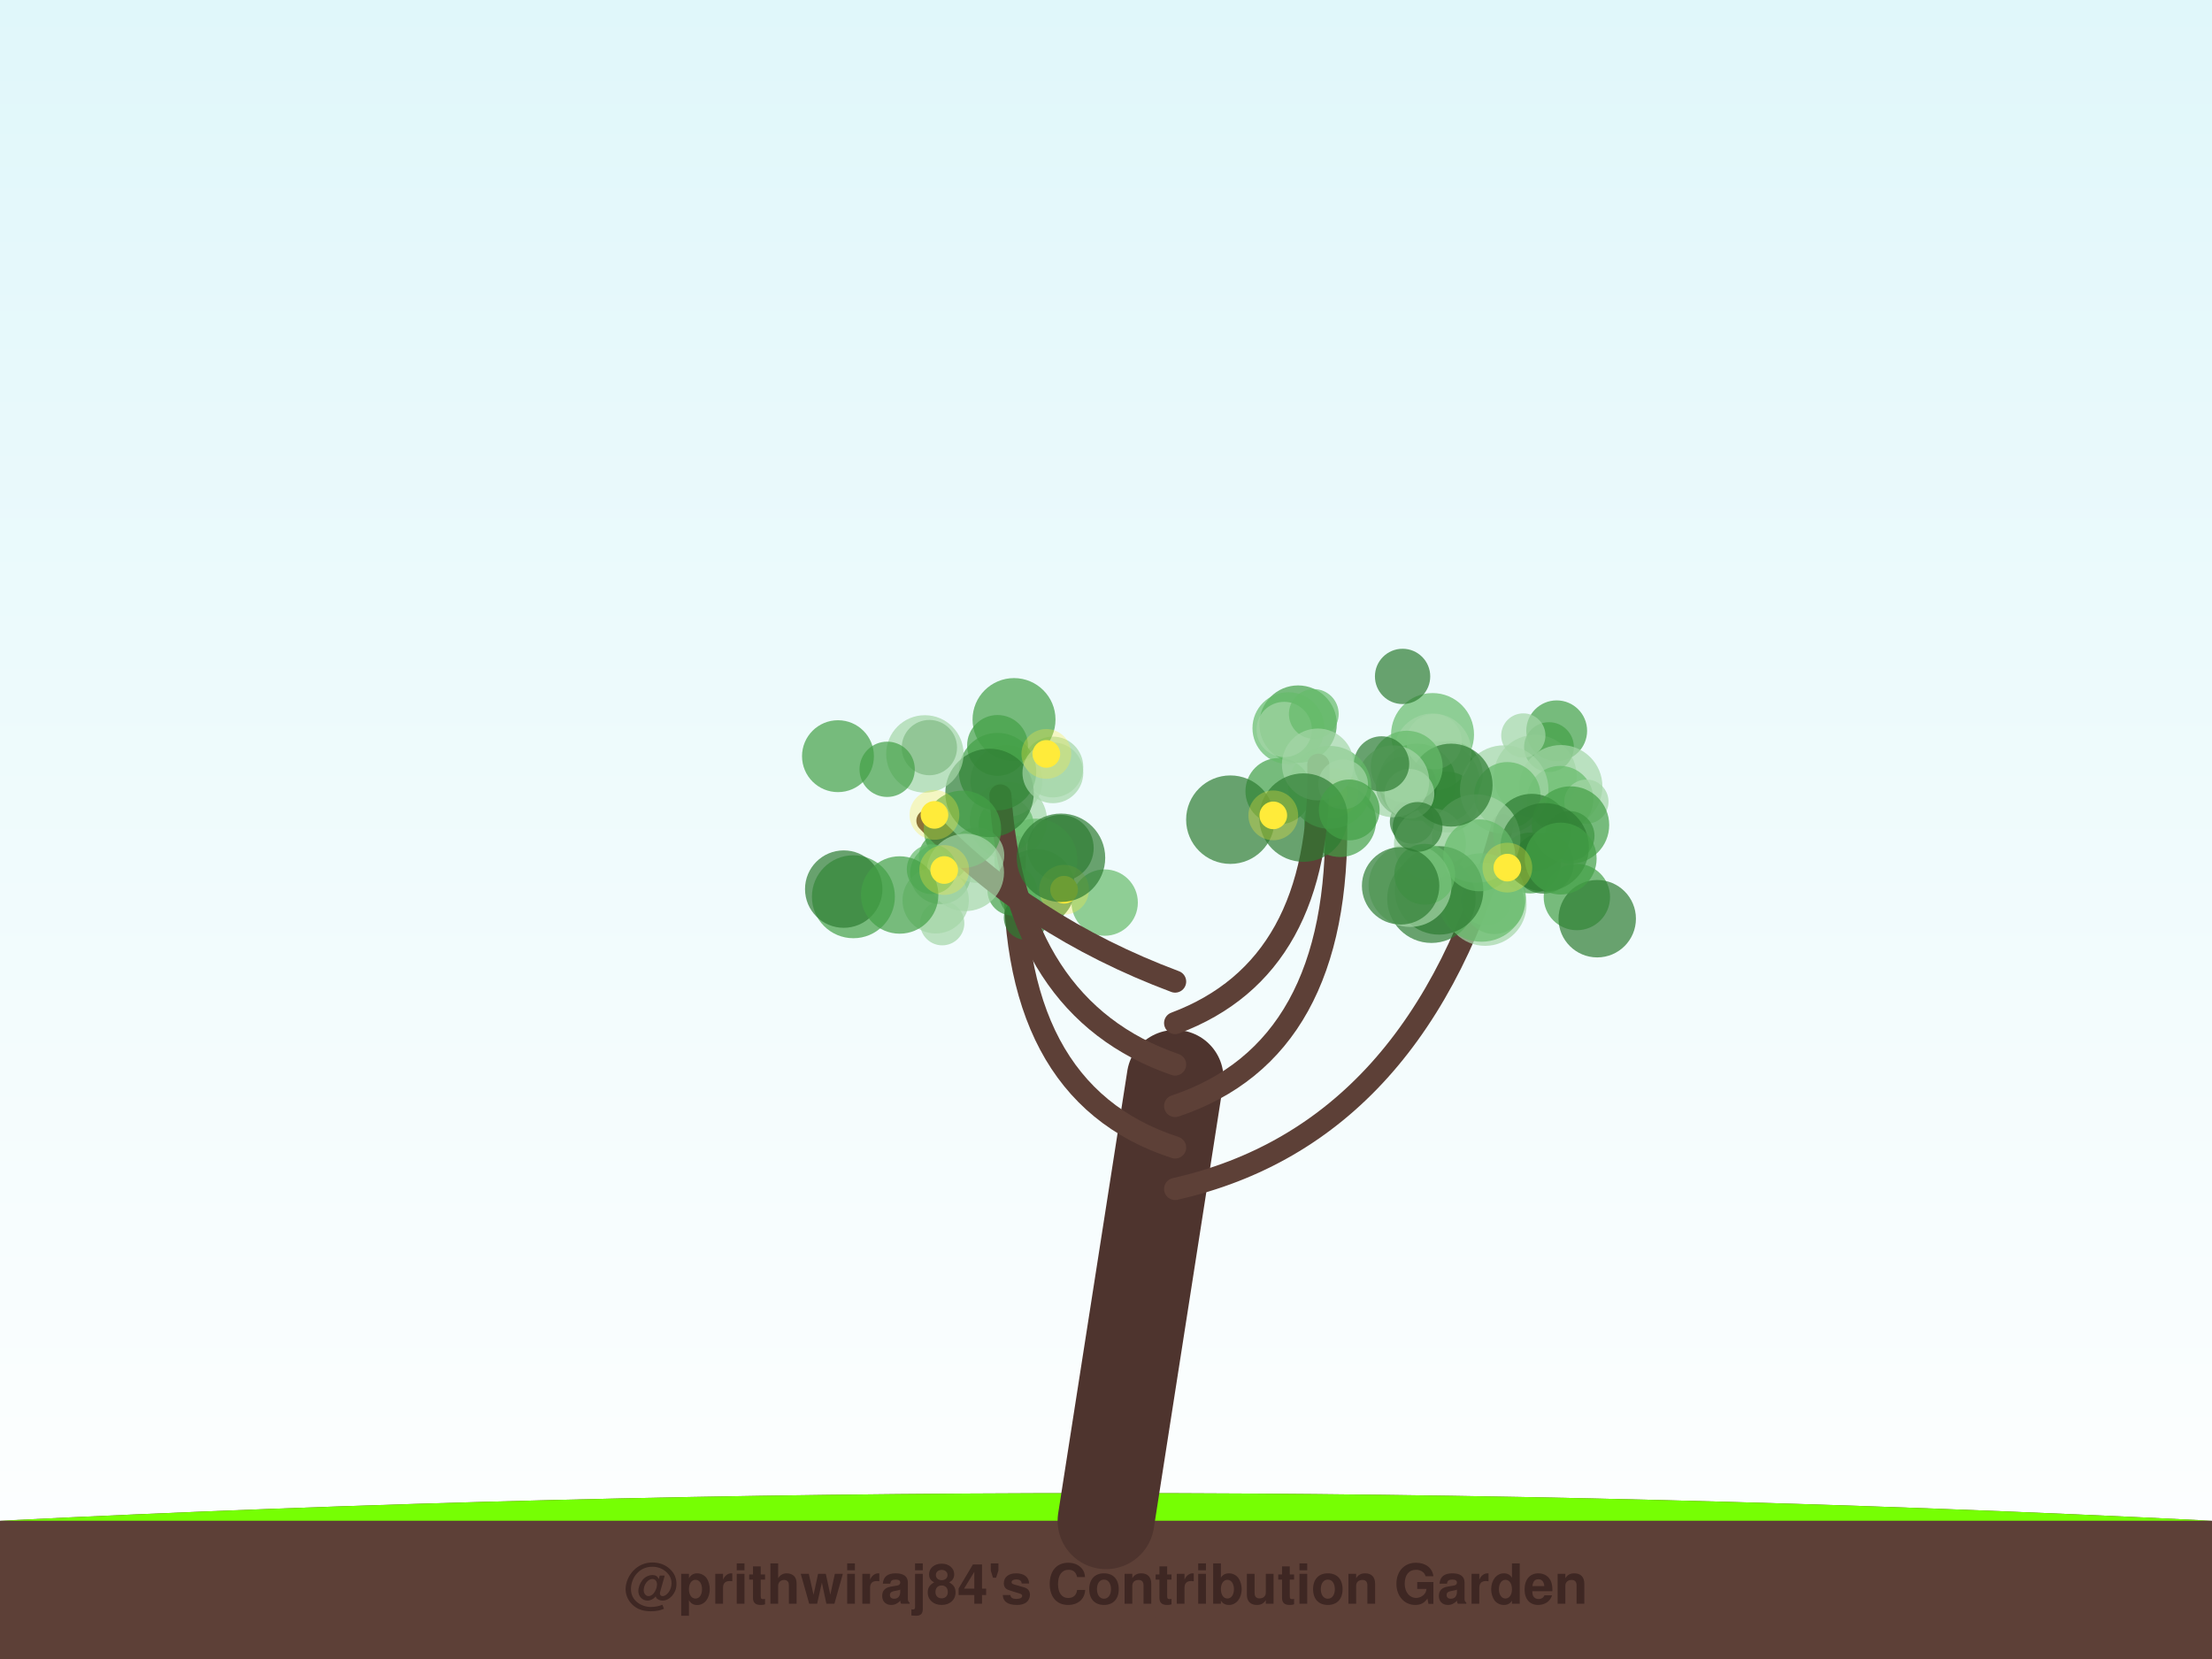
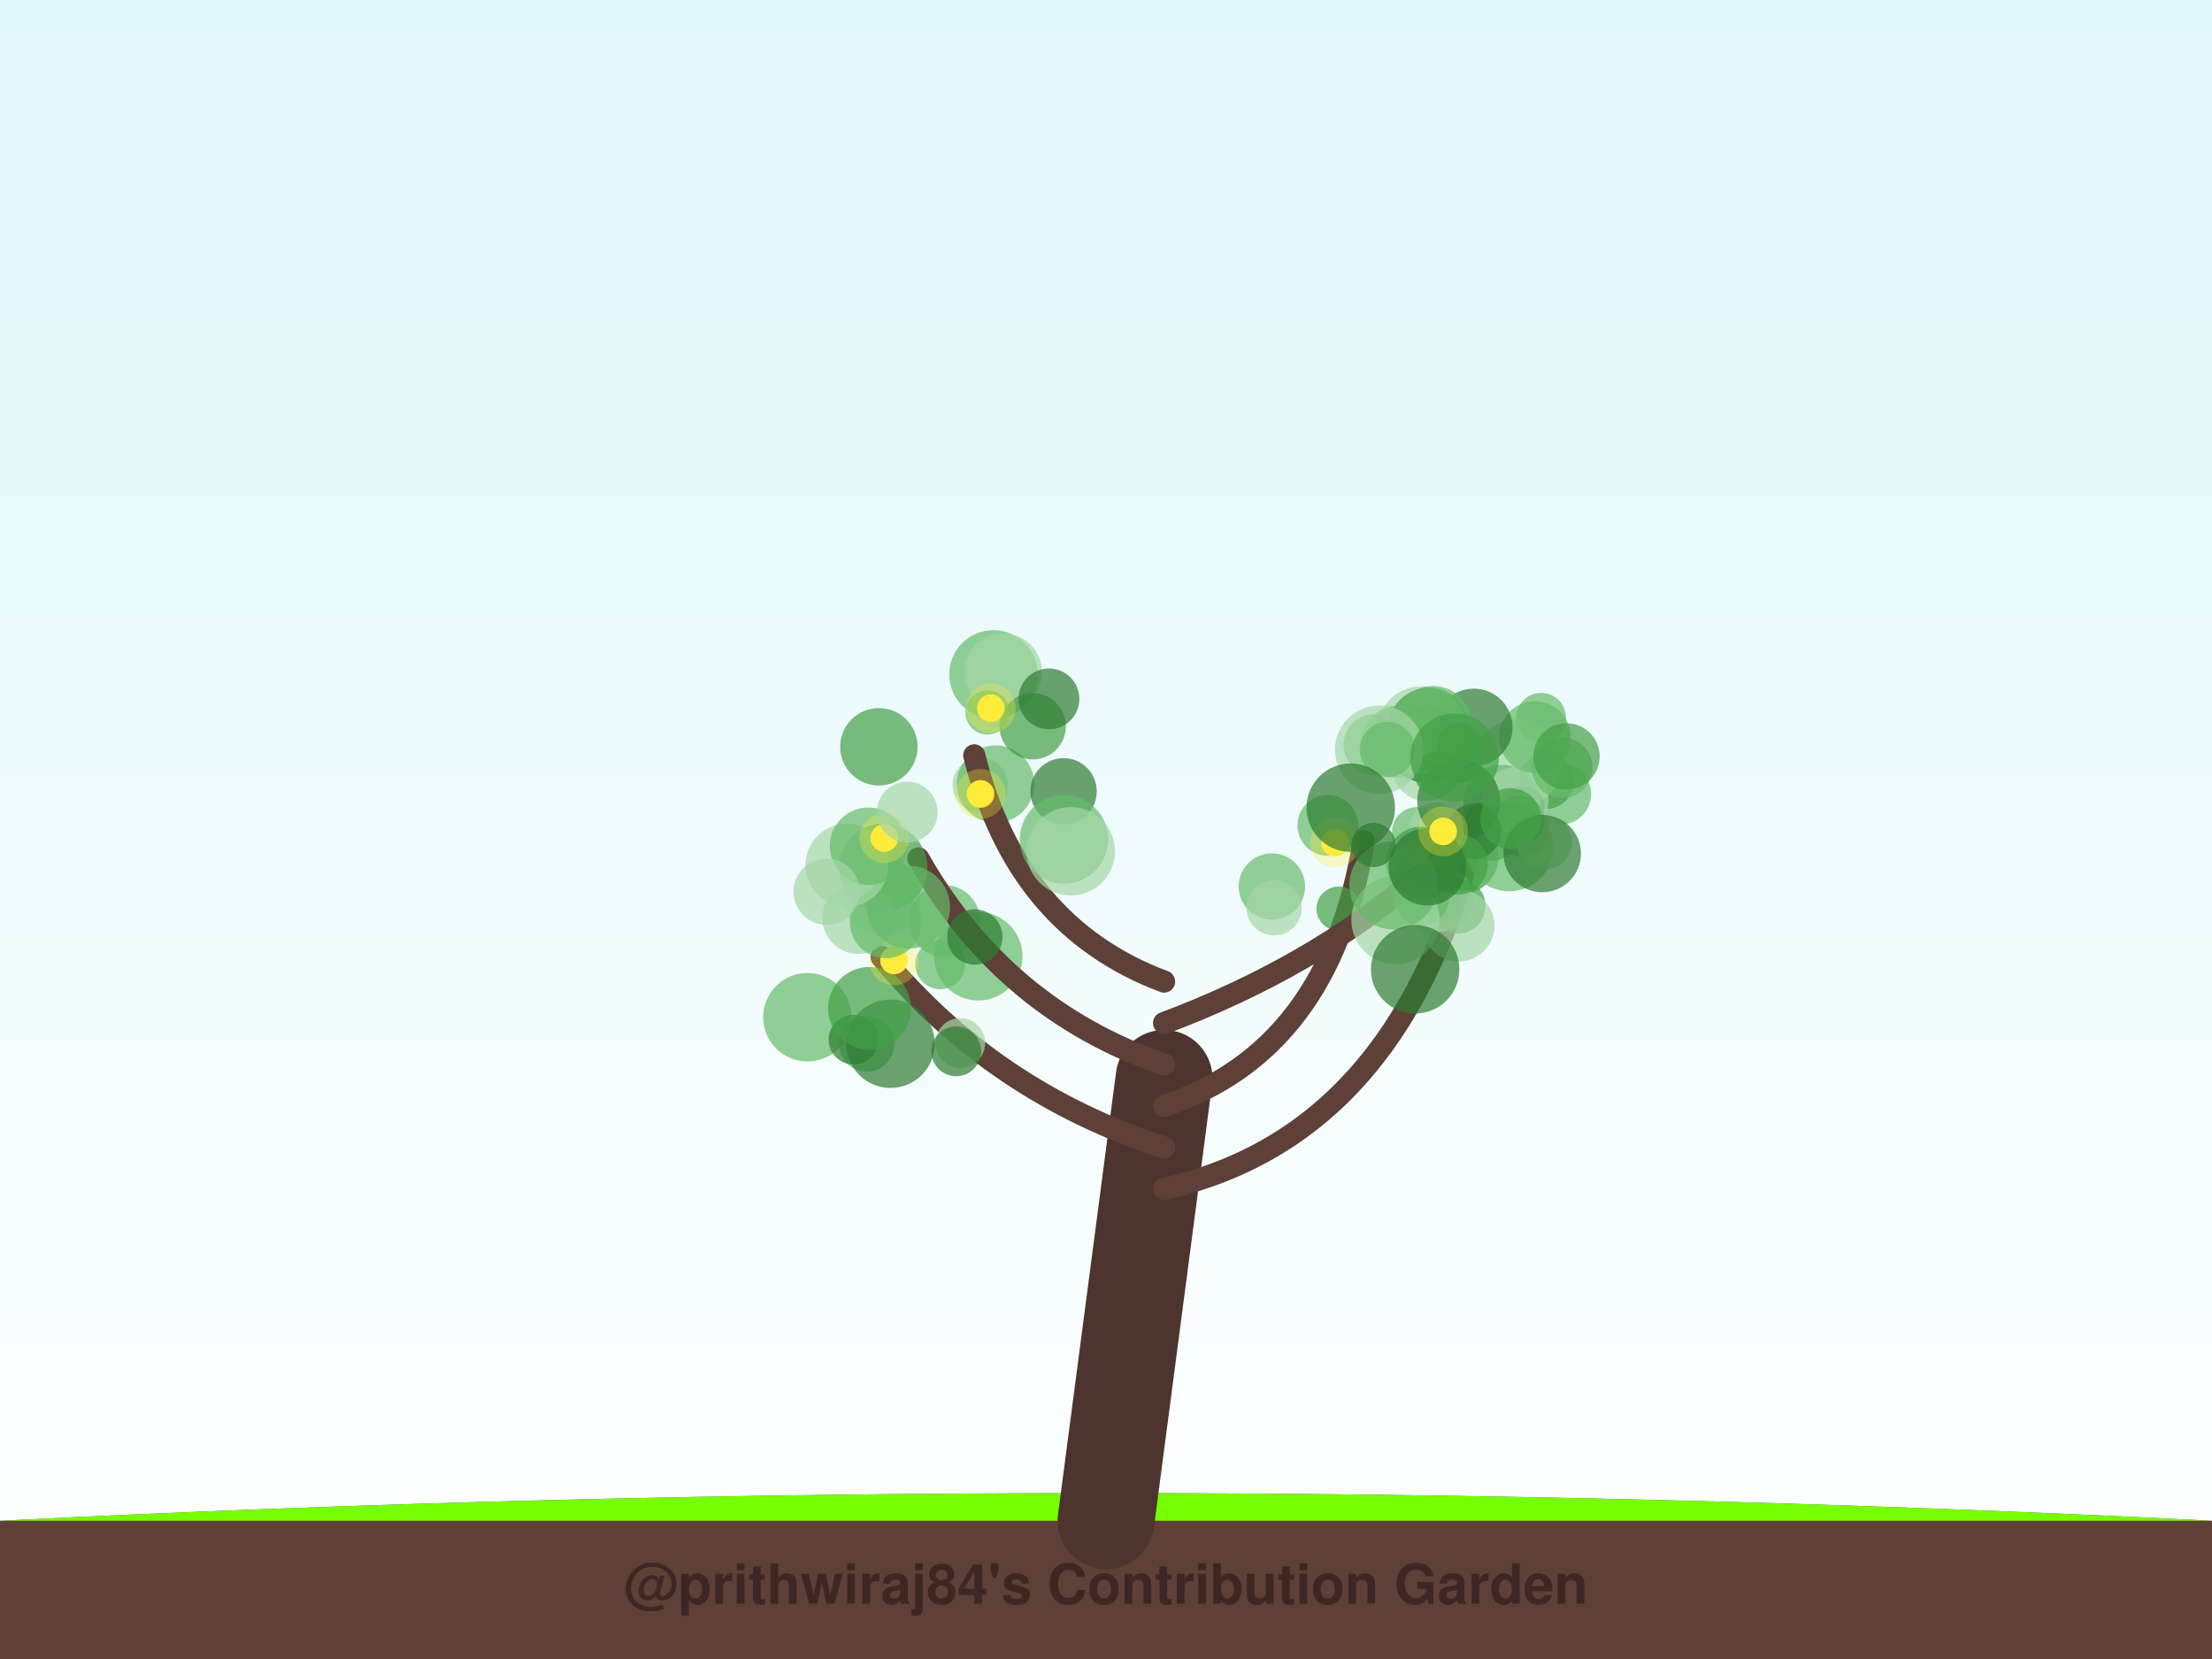
<svg xmlns="http://www.w3.org/2000/svg" width="800" height="600" viewBox="0 0 800 600">
  <defs>
    <linearGradient id="sky" x1="0%" y1="0%" x2="0%" y2="100%">
      <stop offset="0%" style="stop-color:#e0f7fa;stop-opacity:1" />
      <stop offset="100%" style="stop-color:#ffffff;stop-opacity:1" />
    </linearGradient>
    <filter id="glow" x="-20%" y="-20%" width="140%" height="140%">
      <feGaussianBlur stdDeviation="2" result="coloredBlur" />
      <feMerge>
        <feMergeNode in="coloredBlur" />
        <feMergeNode in="SourceGraphic" />
      </feMerge>
    </filter>
  </defs>
  <rect width="100%" height="100%" fill="url(#sky)" />
  <path d="M0,550 Q400,530 800,550 L800,600 L0,600 Z" stroke="#4e342e" stroke-width="0" fill="#5d4037" stroke-linecap="round" stroke-opacity="1.0" />
  <path d="M0,550 Q400,530 800,550" stroke="none" stroke-width="0" fill="#76ff03" stroke-linecap="round" stroke-opacity="0.1" />
-   <path d="M400,550 Q412.5,470.0 425,390" stroke="#4e342e" stroke-width="35" fill="none" stroke-linecap="round" stroke-opacity="1.0" />
-   <path d="M425,430 Q513.503,410 543.44,298.459" stroke="#5d4037" stroke-width="8" fill="none" stroke-linecap="round" stroke-opacity="1.0" />
-   <circle cx="520.187" cy="283.09" r="15" fill="#2e7d32" fill-opacity="0.7" />
-   <circle cx="518.1" cy="265.654" r="15" fill="#66bb6a" fill-opacity="0.7" />
-   <circle cx="562.998" cy="264.304" r="11" fill="#43a047" fill-opacity="0.7" />
-   <circle cx="540.41" cy="326.81" r="11" fill="#43a047" fill-opacity="0.7" />
-   <circle cx="537.393" cy="325.669" r="9" fill="#66bb6a" fill-opacity="0.7" />
-   <circle cx="553.456" cy="312.118" r="11" fill="#43a047" fill-opacity="0.7" />
-   <circle cx="555.238" cy="280.763" r="15" fill="#a5d6a7" fill-opacity="0.7" />
-   <circle cx="558.167" cy="312.195" r="11" fill="#2e7d32" fill-opacity="0.7" />
-   <circle cx="524.253" cy="279.997" r="12" fill="#43a047" fill-opacity="0.7" />
-   <circle cx="518.154" cy="272.047" r="14" fill="#a5d6a7" fill-opacity="0.7" />
-   <circle cx="512.531" cy="282.917" r="14" fill="#43a047" fill-opacity="0.7" />
-   <circle cx="523.425" cy="290.069" r="11" fill="#43a047" fill-opacity="0.7" />
-   <circle cx="508.655" cy="284.425" r="11" fill="#2e7d32" fill-opacity="0.7" />
-   <circle cx="537.112" cy="327.08" r="15" fill="#a5d6a7" fill-opacity="0.7" />
-   <circle cx="560.209" cy="270.195" r="9" fill="#43a047" fill-opacity="0.7" />
-   <circle cx="518.662" cy="268.227" r="10" fill="#a5d6a7" fill-opacity="0.7" />
-   <circle cx="550.933" cy="265.995" r="8" fill="#a5d6a7" fill-opacity="0.7" />
-   <circle cx="564.538" cy="284.451" r="15" fill="#a5d6a7" fill-opacity="0.7" />
-   <circle cx="564.255" cy="288.998" r="12" fill="#66bb6a" fill-opacity="0.7" />
-   <circle cx="544.012" cy="285.541" r="16" fill="#a5d6a7" fill-opacity="0.7" />
-   <circle cx="517.701" cy="325.033" r="16" fill="#2e7d32" fill-opacity="0.7" />
-   <circle cx="573.749" cy="289.921" r="8" fill="#a5d6a7" fill-opacity="0.7" />
-   <circle cx="545.146" cy="287.61" r="12" fill="#66bb6a" fill-opacity="0.7" />
-   <circle cx="554.013" cy="301.098" r="14" fill="#2e7d32" fill-opacity="0.7" />
-   <circle cx="510.656" cy="297.179" r="8" fill="#2e7d32" fill-opacity="0.7" />
-   <circle cx="517.153" cy="305.186" r="13" fill="#a5d6a7" fill-opacity="0.7" />
-   <circle cx="535.835" cy="324.591" r="16" fill="#66bb6a" fill-opacity="0.7" />
-   <circle cx="533.889" cy="303.266" r="16" fill="#a5d6a7" fill-opacity="0.7" />
-   <circle cx="567.674" cy="302.33" r="9" fill="#2e7d32" fill-opacity="0.7" />
-   <circle cx="570.295" cy="324.425" r="12" fill="#43a047" fill-opacity="0.7" />
-   <circle cx="567.993" cy="298.382" r="14" fill="#43a047" fill-opacity="0.7" />
-   <circle cx="558.636" cy="306.438" r="16" fill="#2e7d32" fill-opacity="0.7" />
-   <circle cx="520.464" cy="322.024" r="16" fill="#2e7d32" fill-opacity="0.7" />
-   <circle cx="577.659" cy="332.262" r="14" fill="#2e7d32" fill-opacity="0.7" />
-   <circle cx="564.441" cy="310.512" r="13" fill="#43a047" fill-opacity="0.7" />
-   <circle cx="534.997" cy="309.34" r="13" fill="#66bb6a" fill-opacity="0.7" />
-   <circle cx="524.813" cy="283.949" r="15" fill="#2e7d32" fill-opacity="0.7" />
-   <circle cx="509.967" cy="320.237" r="15" fill="#a5d6a7" fill-opacity="0.7" />
-   <circle cx="545.156" cy="313.786" r="5" fill="#ffeb3b" fill-opacity="1.0" />
-   <circle cx="545.156" cy="313.786" r="9" fill="#ffeb3b" fill-opacity="0.3" />
-   <path d="M425,415 Q363.369,395 367.132,306.166" stroke="#5d4037" stroke-width="8" fill="none" stroke-linecap="round" stroke-opacity="1.0" />
-   <circle cx="364.708" cy="296.838" r="14" fill="#a5d6a7" fill-opacity="0.7" />
-   <circle cx="374.801" cy="321.069" r="14" fill="#2e7d32" fill-opacity="0.7" />
-   <circle cx="399.519" cy="326.432" r="12" fill="#66bb6a" fill-opacity="0.7" />
-   <circle cx="363.869" cy="298.456" r="10" fill="#66bb6a" fill-opacity="0.7" />
-   <circle cx="383.542" cy="306.701" r="12" fill="#2e7d32" fill-opacity="0.7" />
-   <circle cx="366.136" cy="322.105" r="9" fill="#43a047" fill-opacity="0.7" />
-   <circle cx="374.637" cy="311.076" r="15" fill="#66bb6a" fill-opacity="0.7" />
-   <circle cx="363.978" cy="282.489" r="13" fill="#a5d6a7" fill-opacity="0.7" />
-   <circle cx="340.769" cy="333.898" r="8" fill="#a5d6a7" fill-opacity="0.7" />
-   <circle cx="340.142" cy="316.008" r="11" fill="#43a047" fill-opacity="0.7" />
-   <circle cx="371.05" cy="331.9" r="8" fill="#2e7d32" fill-opacity="0.7" />
-   <circle cx="384.838" cy="321.784" r="5" fill="#ffeb3b" fill-opacity="1.0" />
-   <circle cx="384.838" cy="321.784" r="9" fill="#ffeb3b" fill-opacity="0.3" />
-   <path d="M425,400 Q485.027,380 483.203,294.999" stroke="#5d4037" stroke-width="8" fill="none" stroke-linecap="round" stroke-opacity="1.0" />
-   <circle cx="508.757" cy="277.277" r="13" fill="#66bb6a" fill-opacity="0.7" />
-   <circle cx="503.904" cy="282.571" r="13" fill="#a5d6a7" fill-opacity="0.7" />
-   <circle cx="462.437" cy="286.153" r="12" fill="#43a047" fill-opacity="0.7" />
-   <circle cx="484.67" cy="296.95" r="13" fill="#43a047" fill-opacity="0.7" />
-   <circle cx="515.274" cy="316.195" r="11" fill="#66bb6a" fill-opacity="0.7" />
-   <circle cx="469.469" cy="261.889" r="14" fill="#43a047" fill-opacity="0.7" />
-   <circle cx="509.739" cy="287.09" r="9" fill="#a5d6a7" fill-opacity="0.7" />
-   <circle cx="506.551" cy="320.377" r="14" fill="#2e7d32" fill-opacity="0.7" />
-   <circle cx="512.696" cy="299.072" r="9" fill="#2e7d32" fill-opacity="0.7" />
-   <circle cx="499.661" cy="276.281" r="10" fill="#2e7d32" fill-opacity="0.7" />
-   <circle cx="482.299" cy="286.785" r="5" fill="#ffeb3b" fill-opacity="1.0" />
-   <circle cx="482.299" cy="286.785" r="9" fill="#ffeb3b" fill-opacity="0.3" />
-   <path d="M425,385 Q366.979,365 361.799,287.678" stroke="#5d4037" stroke-width="8" fill="none" stroke-linecap="round" stroke-opacity="1.0" />
-   <circle cx="383.718" cy="310.23" r="16" fill="#2e7d32" fill-opacity="0.7" />
-   <circle cx="380.783" cy="277.401" r="11" fill="#a5d6a7" fill-opacity="0.7" />
-   <circle cx="360.777" cy="279.059" r="14" fill="#43a047" fill-opacity="0.7" />
-   <circle cx="366.736" cy="260.243" r="15" fill="#43a047" fill-opacity="0.7" />
-   <circle cx="353.209" cy="309.294" r="10" fill="#a5d6a7" fill-opacity="0.7" />
-   <circle cx="341.287" cy="309.893" r="9" fill="#43a047" fill-opacity="0.7" />
-   <circle cx="360.772" cy="269.597" r="11" fill="#43a047" fill-opacity="0.7" />
-   <circle cx="336.122" cy="270.378" r="10" fill="#2e7d32" fill-opacity="0.7" />
-   <circle cx="357.885" cy="286.781" r="16" fill="#2e7d32" fill-opacity="0.7" />
-   <circle cx="380.788" cy="279.492" r="11" fill="#a5d6a7" fill-opacity="0.7" />
-   <circle cx="378.423" cy="272.66" r="5" fill="#ffeb3b" fill-opacity="1.0" />
-   <circle cx="378.423" cy="272.66" r="9" fill="#ffeb3b" fill-opacity="0.3" />
-   <path d="M425,370 Q478.409,350 476.786,276.575" stroke="#5d4037" stroke-width="8" fill="none" stroke-linecap="round" stroke-opacity="1.0" />
-   <circle cx="507.262" cy="244.631" r="10" fill="#2e7d32" fill-opacity="0.7" />
-   <circle cx="465.972" cy="263.348" r="13" fill="#66bb6a" fill-opacity="0.7" />
-   <circle cx="464.454" cy="263.828" r="10" fill="#a5d6a7" fill-opacity="0.7" />
-   <circle cx="480.937" cy="284.768" r="15" fill="#66bb6a" fill-opacity="0.7" />
-   <circle cx="485.754" cy="283.699" r="9" fill="#a5d6a7" fill-opacity="0.7" />
-   <circle cx="475.155" cy="258.207" r="9" fill="#66bb6a" fill-opacity="0.7" />
-   <circle cx="476.616" cy="276.486" r="13" fill="#a5d6a7" fill-opacity="0.7" />
-   <circle cx="471.415" cy="295.692" r="16" fill="#2e7d32" fill-opacity="0.7" />
-   <circle cx="487.968" cy="292.928" r="11" fill="#43a047" fill-opacity="0.7" />
-   <circle cx="444.978" cy="296.444" r="16" fill="#2e7d32" fill-opacity="0.7" />
-   <circle cx="460.499" cy="294.887" r="5" fill="#ffeb3b" fill-opacity="1.0" />
-   <circle cx="460.499" cy="294.887" r="9" fill="#ffeb3b" fill-opacity="0.3" />
-   <path d="M425,355 Q371.591,335 335.415,296.823" stroke="#5d4037" stroke-width="8" fill="none" stroke-linecap="round" stroke-opacity="1.0" />
-   <circle cx="348.086" cy="299.927" r="14" fill="#43a047" fill-opacity="0.7" />
-   <circle cx="308.642" cy="324.323" r="15" fill="#43a047" fill-opacity="0.7" />
-   <circle cx="334.494" cy="272.664" r="14" fill="#a5d6a7" fill-opacity="0.7" />
-   <circle cx="338.405" cy="325.612" r="12" fill="#a5d6a7" fill-opacity="0.7" />
-   <circle cx="303.064" cy="273.483" r="13" fill="#43a047" fill-opacity="0.7" />
-   <circle cx="320.851" cy="278.228" r="10" fill="#43a047" fill-opacity="0.7" />
-   <circle cx="349.119" cy="315.522" r="14" fill="#a5d6a7" fill-opacity="0.7" />
-   <circle cx="336.963" cy="314.367" r="9" fill="#66bb6a" fill-opacity="0.7" />
-   <circle cx="305.146" cy="321.555" r="14" fill="#2e7d32" fill-opacity="0.7" />
-   <circle cx="325.373" cy="323.684" r="14" fill="#43a047" fill-opacity="0.7" />
-   <circle cx="341.485" cy="314.654" r="5" fill="#ffeb3b" fill-opacity="1.0" />
-   <circle cx="341.485" cy="314.654" r="9" fill="#ffeb3b" fill-opacity="0.3" />
-   <circle cx="337.957" cy="294.713" r="5" fill="#ffeb3b" fill-opacity="1.0" />
-   <circle cx="337.957" cy="294.713" r="9" fill="#ffeb3b" fill-opacity="0.3" />
+   <path d="M400,550 Q410.5,470.0 421,390" stroke="#4e342e" stroke-width="35" fill="none" stroke-linecap="round" stroke-opacity="1.0" />
+   <path d="M421,430 Q509.6,410 534.902,294.257" stroke="#5d4037" stroke-width="8" fill="none" stroke-linecap="round" stroke-opacity="1.0" />
+   <circle cx="511.05" cy="320.447" r="9" fill="#66bb6a" fill-opacity="0.7" />
+   <circle cx="550.261" cy="299.941" r="10" fill="#2e7d32" fill-opacity="0.7" />
+   <circle cx="527.996" cy="309.566" r="14" fill="#43a047" fill-opacity="0.7" />
+   <circle cx="564.46" cy="287.18" r="11" fill="#66bb6a" fill-opacity="0.7" />
+   <circle cx="518.078" cy="313.882" r="8" fill="#2e7d32" fill-opacity="0.7" />
+   <circle cx="508.863" cy="263.179" r="8" fill="#a5d6a7" fill-opacity="0.7" />
+   <circle cx="557.376" cy="259.582" r="9" fill="#66bb6a" fill-opacity="0.7" />
+   <circle cx="559.245" cy="282.535" r="10" fill="#43a047" fill-opacity="0.7" />
+   <circle cx="548.935" cy="276.013" r="16" fill="#a5d6a7" fill-opacity="0.7" />
+   <circle cx="539.225" cy="301.415" r="10" fill="#2e7d32" fill-opacity="0.7" />
+   <circle cx="550.624" cy="292.132" r="8" fill="#2e7d32" fill-opacity="0.7" />
+   <circle cx="543.194" cy="290.599" r="14" fill="#66bb6a" fill-opacity="0.7" />
+   <circle cx="515.713" cy="277.714" r="12" fill="#a5d6a7" fill-opacity="0.7" />
+   <circle cx="548.045" cy="289.454" r="12" fill="#a5d6a7" fill-opacity="0.7" />
+   <circle cx="545.826" cy="306.331" r="16" fill="#66bb6a" fill-opacity="0.7" />
+   <circle cx="515.798" cy="269.151" r="14" fill="#2e7d32" fill-opacity="0.7" />
+   <circle cx="555.121" cy="266.616" r="13" fill="#66bb6a" fill-opacity="0.7" />
+   <circle cx="505.071" cy="267.251" r="11" fill="#2e7d32" fill-opacity="0.7" />
+   <circle cx="512.409" cy="300.898" r="9" fill="#66bb6a" fill-opacity="0.7" />
+   <circle cx="520.931" cy="324.942" r="12" fill="#a5d6a7" fill-opacity="0.7" />
+   <circle cx="558.555" cy="304.617" r="10" fill="#a5d6a7" fill-opacity="0.7" />
+   <circle cx="527.256" cy="327.642" r="10" fill="#43a047" fill-opacity="0.7" />
+   <circle cx="516.486" cy="315.231" r="11" fill="#66bb6a" fill-opacity="0.7" />
+   <circle cx="516.834" cy="324.386" r="12" fill="#43a047" fill-opacity="0.7" />
+   <circle cx="533.042" cy="263.049" r="14" fill="#2e7d32" fill-opacity="0.7" />
+   <circle cx="549.544" cy="296.749" r="9" fill="#66bb6a" fill-opacity="0.7" />
+   <circle cx="564.933" cy="277.66" r="11" fill="#66bb6a" fill-opacity="0.7" />
+   <circle cx="557.766" cy="308.7" r="14" fill="#2e7d32" fill-opacity="0.7" />
+   <circle cx="527.427" cy="274.347" r="9" fill="#43a047" fill-opacity="0.7" />
+   <circle cx="532.961" cy="300.675" r="10" fill="#2e7d32" fill-opacity="0.7" />
+   <circle cx="514.036" cy="264.209" r="16" fill="#a5d6a7" fill-opacity="0.7" />
+   <circle cx="516.924" cy="263.717" r="15" fill="#43a047" fill-opacity="0.7" />
+   <circle cx="566.547" cy="273.556" r="12" fill="#43a047" fill-opacity="0.7" />
+   <circle cx="505.357" cy="268.368" r="13" fill="#66bb6a" fill-opacity="0.7" />
+   <circle cx="519.452" cy="300.266" r="10" fill="#a5d6a7" fill-opacity="0.7" />
+   <circle cx="518.274" cy="262.093" r="14" fill="#66bb6a" fill-opacity="0.7" />
+   <circle cx="527.561" cy="289.693" r="15" fill="#2e7d32" fill-opacity="0.7" />
+   <circle cx="527.513" cy="269.363" r="8" fill="#43a047" fill-opacity="0.7" />
+   <circle cx="515.483" cy="311.345" r="5" fill="#ffeb3b" fill-opacity="1.0" />
+   <circle cx="515.483" cy="311.345" r="9" fill="#ffeb3b" fill-opacity="0.3" />
+   <path d="M421,415 Q359.4,395 318.863,346.107" stroke="#5d4037" stroke-width="8" fill="none" stroke-linecap="round" stroke-opacity="1.0" />
+   <circle cx="318.919" cy="324.483" r="14" fill="#a5d6a7" fill-opacity="0.7" />
+   <circle cx="353.811" cy="345.85" r="16" fill="#66bb6a" fill-opacity="0.7" />
+   <circle cx="340.044" cy="348.757" r="9" fill="#66bb6a" fill-opacity="0.7" />
+   <circle cx="313.398" cy="377.585" r="10" fill="#66bb6a" fill-opacity="0.7" />
+   <circle cx="292.013" cy="367.89" r="16" fill="#66bb6a" fill-opacity="0.7" />
+   <circle cx="322.061" cy="377.475" r="16" fill="#2e7d32" fill-opacity="0.7" />
+   <circle cx="347.316" cy="377.206" r="9" fill="#a5d6a7" fill-opacity="0.7" />
+   <circle cx="308.699" cy="376.01" r="9" fill="#2e7d32" fill-opacity="0.7" />
+   <circle cx="345.831" cy="380.226" r="9" fill="#2e7d32" fill-opacity="0.7" />
+   <circle cx="314.473" cy="364.699" r="15" fill="#43a047" fill-opacity="0.7" />
+   <circle cx="341.539" cy="333.131" r="13" fill="#66bb6a" fill-opacity="0.7" />
+   <circle cx="323.341" cy="347.322" r="5" fill="#ffeb3b" fill-opacity="1.0" />
+   <circle cx="323.341" cy="347.322" r="9" fill="#ffeb3b" fill-opacity="0.3" />
+   <path d="M421,400 Q481.0,380 493.218,304.164" stroke="#5d4037" stroke-width="8" fill="none" stroke-linecap="round" stroke-opacity="1.0" />
+   <circle cx="519.672" cy="279.972" r="8" fill="#43a047" fill-opacity="0.7" />
+   <circle cx="480.233" cy="298.497" r="11" fill="#66bb6a" fill-opacity="0.7" />
+   <circle cx="496.913" cy="269.333" r="11" fill="#66bb6a" fill-opacity="0.7" />
+   <circle cx="527.501" cy="334.774" r="13" fill="#a5d6a7" fill-opacity="0.7" />
+   <circle cx="498.831" cy="271.153" r="16" fill="#a5d6a7" fill-opacity="0.7" />
+   <circle cx="501.763" cy="271.071" r="10" fill="#66bb6a" fill-opacity="0.7" />
+   <circle cx="484.122" cy="328.62" r="8" fill="#43a047" fill-opacity="0.7" />
+   <circle cx="459.992" cy="320.625" r="12" fill="#66bb6a" fill-opacity="0.7" />
+   <circle cx="526.064" cy="274.021" r="16" fill="#43a047" fill-opacity="0.7" />
+   <circle cx="460.801" cy="328.314" r="10" fill="#a5d6a7" fill-opacity="0.7" />
+   <circle cx="482.849" cy="304.759" r="5" fill="#ffeb3b" fill-opacity="1.0" />
+   <circle cx="482.849" cy="304.759" r="9" fill="#ffeb3b" fill-opacity="0.3" />
+   <path d="M421,385 Q363.0,365 332.139,310.437" stroke="#5d4037" stroke-width="8" fill="none" stroke-linecap="round" stroke-opacity="1.0" />
+   <circle cx="319.438" cy="313.866" r="16" fill="#43a047" fill-opacity="0.7" />
+   <circle cx="310.407" cy="332.016" r="13" fill="#a5d6a7" fill-opacity="0.7" />
+   <circle cx="320.377" cy="333.544" r="13" fill="#66bb6a" fill-opacity="0.7" />
+   <circle cx="328.597" cy="328.099" r="15" fill="#66bb6a" fill-opacity="0.7" />
+   <circle cx="306.307" cy="312.91" r="15" fill="#a5d6a7" fill-opacity="0.7" />
+   <circle cx="354.512" cy="283.955" r="10" fill="#a5d6a7" fill-opacity="0.7" />
+   <circle cx="360.049" cy="283.574" r="14" fill="#66bb6a" fill-opacity="0.7" />
+   <circle cx="314.094" cy="306.05" r="14" fill="#66bb6a" fill-opacity="0.7" />
+   <circle cx="298.967" cy="322.506" r="12" fill="#a5d6a7" fill-opacity="0.7" />
+   <circle cx="352.558" cy="338.873" r="10" fill="#2e7d32" fill-opacity="0.7" />
+   <circle cx="319.818" cy="303.081" r="5" fill="#ffeb3b" fill-opacity="1.0" />
+   <circle cx="319.818" cy="303.081" r="9" fill="#ffeb3b" fill-opacity="0.3" />
+   <path d="M421,370 Q474.4,350 513.492,316.6" stroke="#5d4037" stroke-width="8" fill="none" stroke-linecap="round" stroke-opacity="1.0" />
+   <circle cx="514.066" cy="324.608" r="10" fill="#66bb6a" fill-opacity="0.7" />
+   <circle cx="504.73" cy="332.741" r="16" fill="#a5d6a7" fill-opacity="0.7" />
+   <circle cx="514.267" cy="311.903" r="13" fill="#43a047" fill-opacity="0.7" />
+   <circle cx="527.123" cy="312.579" r="11" fill="#43a047" fill-opacity="0.7" />
+   <circle cx="488.515" cy="292.111" r="16" fill="#2e7d32" fill-opacity="0.7" />
+   <circle cx="504.019" cy="320.162" r="16" fill="#66bb6a" fill-opacity="0.7" />
+   <circle cx="511.802" cy="350.567" r="16" fill="#2e7d32" fill-opacity="0.7" />
+   <circle cx="496.716" cy="305.619" r="8" fill="#2e7d32" fill-opacity="0.7" />
+   <circle cx="546.366" cy="296.058" r="11" fill="#43a047" fill-opacity="0.7" />
+   <circle cx="516.235" cy="313.496" r="14" fill="#2e7d32" fill-opacity="0.7" />
+   <circle cx="521.922" cy="300.682" r="5" fill="#ffeb3b" fill-opacity="1.0" />
+   <circle cx="521.922" cy="300.682" r="9" fill="#ffeb3b" fill-opacity="0.3" />
+   <path d="M421,355 Q367.6,335 352.35,273.186" stroke="#5d4037" stroke-width="8" fill="none" stroke-linecap="round" stroke-opacity="1.0" />
+   <circle cx="328.124" cy="293.731" r="11" fill="#a5d6a7" fill-opacity="0.7" />
+   <circle cx="359.308" cy="243.9" r="16" fill="#66bb6a" fill-opacity="0.7" />
+   <circle cx="384.659" cy="286.183" r="12" fill="#2e7d32" fill-opacity="0.7" />
+   <circle cx="362.848" cy="243.078" r="14" fill="#a5d6a7" fill-opacity="0.7" />
+   <circle cx="317.856" cy="270.09" r="14" fill="#43a047" fill-opacity="0.7" />
+   <circle cx="373.481" cy="262.67" r="12" fill="#43a047" fill-opacity="0.7" />
+   <circle cx="379.367" cy="252.769" r="11" fill="#2e7d32" fill-opacity="0.7" />
+   <circle cx="384.798" cy="303.573" r="16" fill="#66bb6a" fill-opacity="0.7" />
+   <circle cx="387.252" cy="307.876" r="16" fill="#a5d6a7" fill-opacity="0.7" />
+   <circle cx="357.157" cy="257.662" r="8" fill="#66bb6a" fill-opacity="0.7" />
+   <circle cx="354.615" cy="287.142" r="5" fill="#ffeb3b" fill-opacity="1.0" />
+   <circle cx="354.615" cy="287.142" r="9" fill="#ffeb3b" fill-opacity="0.3" />
+   <circle cx="358.347" cy="256.126" r="5" fill="#ffeb3b" fill-opacity="1.0" />
+   <circle cx="358.347" cy="256.126" r="9" fill="#ffeb3b" fill-opacity="0.3" />
  <text x="400" y="580" font-family="Segoe UI, Helvetica, Arial, sans-serif" font-size="20" fill="#3e2723" text-anchor="middle" font-weight="bold">@prithwiraj84's Contribution Garden</text>
  <text x="400" y="595" font-family="Segoe UI, Helvetica, Arial, sans-serif" font-size="14" fill="#5d4037" text-anchor="middle" font-weight="bold">Grown over 5 years</text>
</svg>
